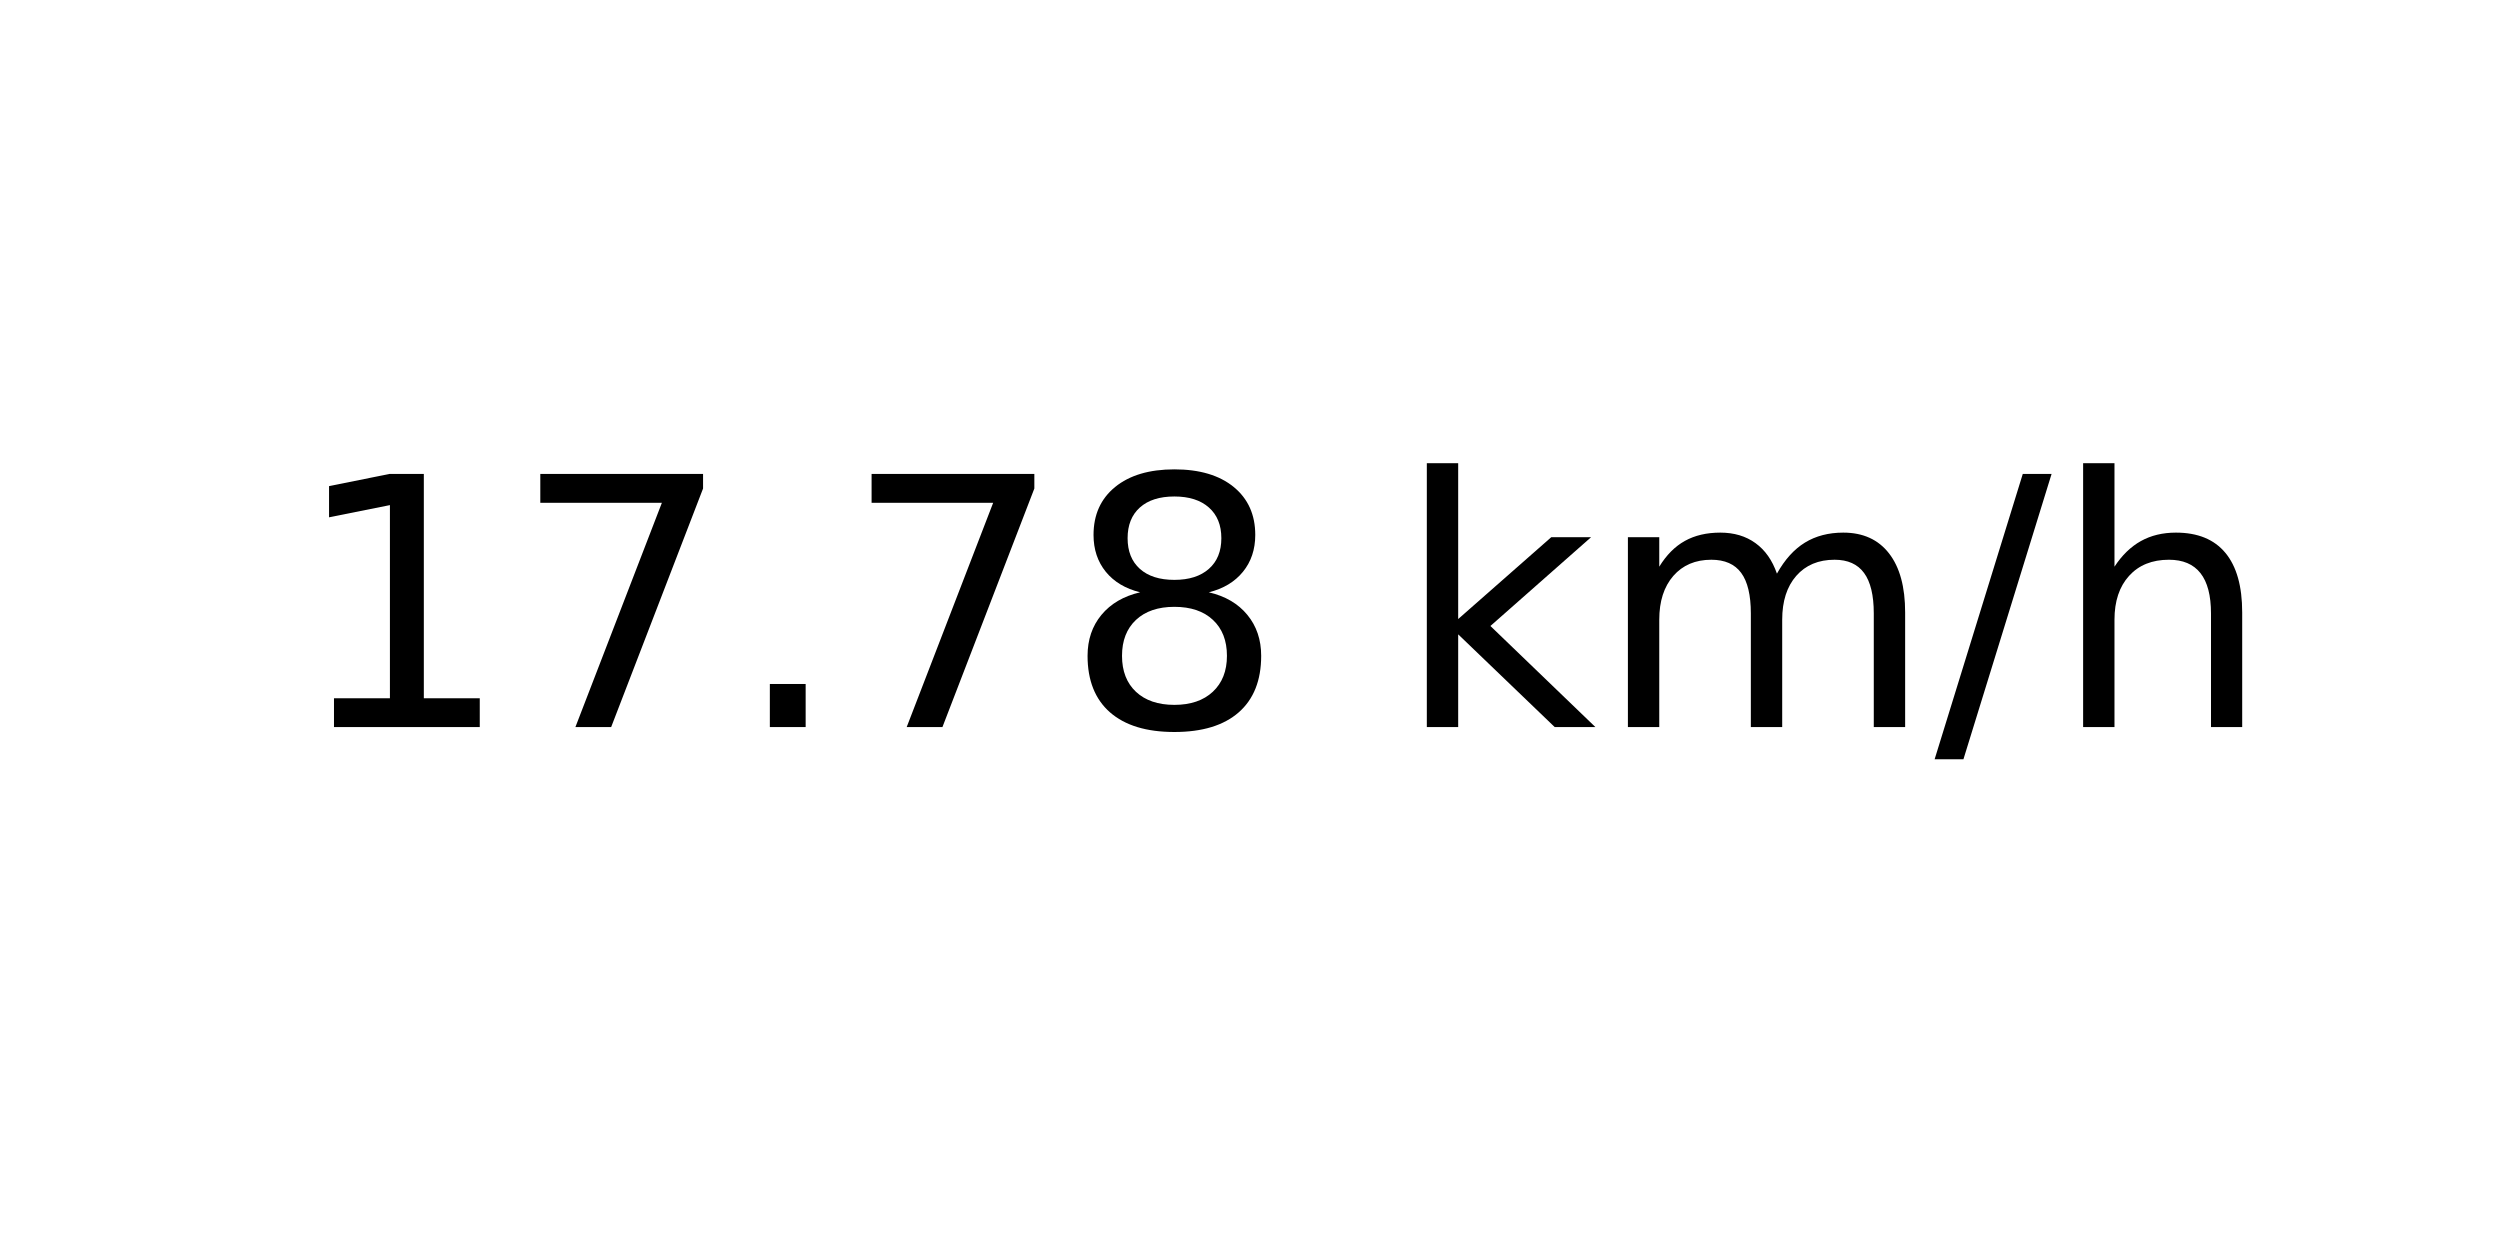
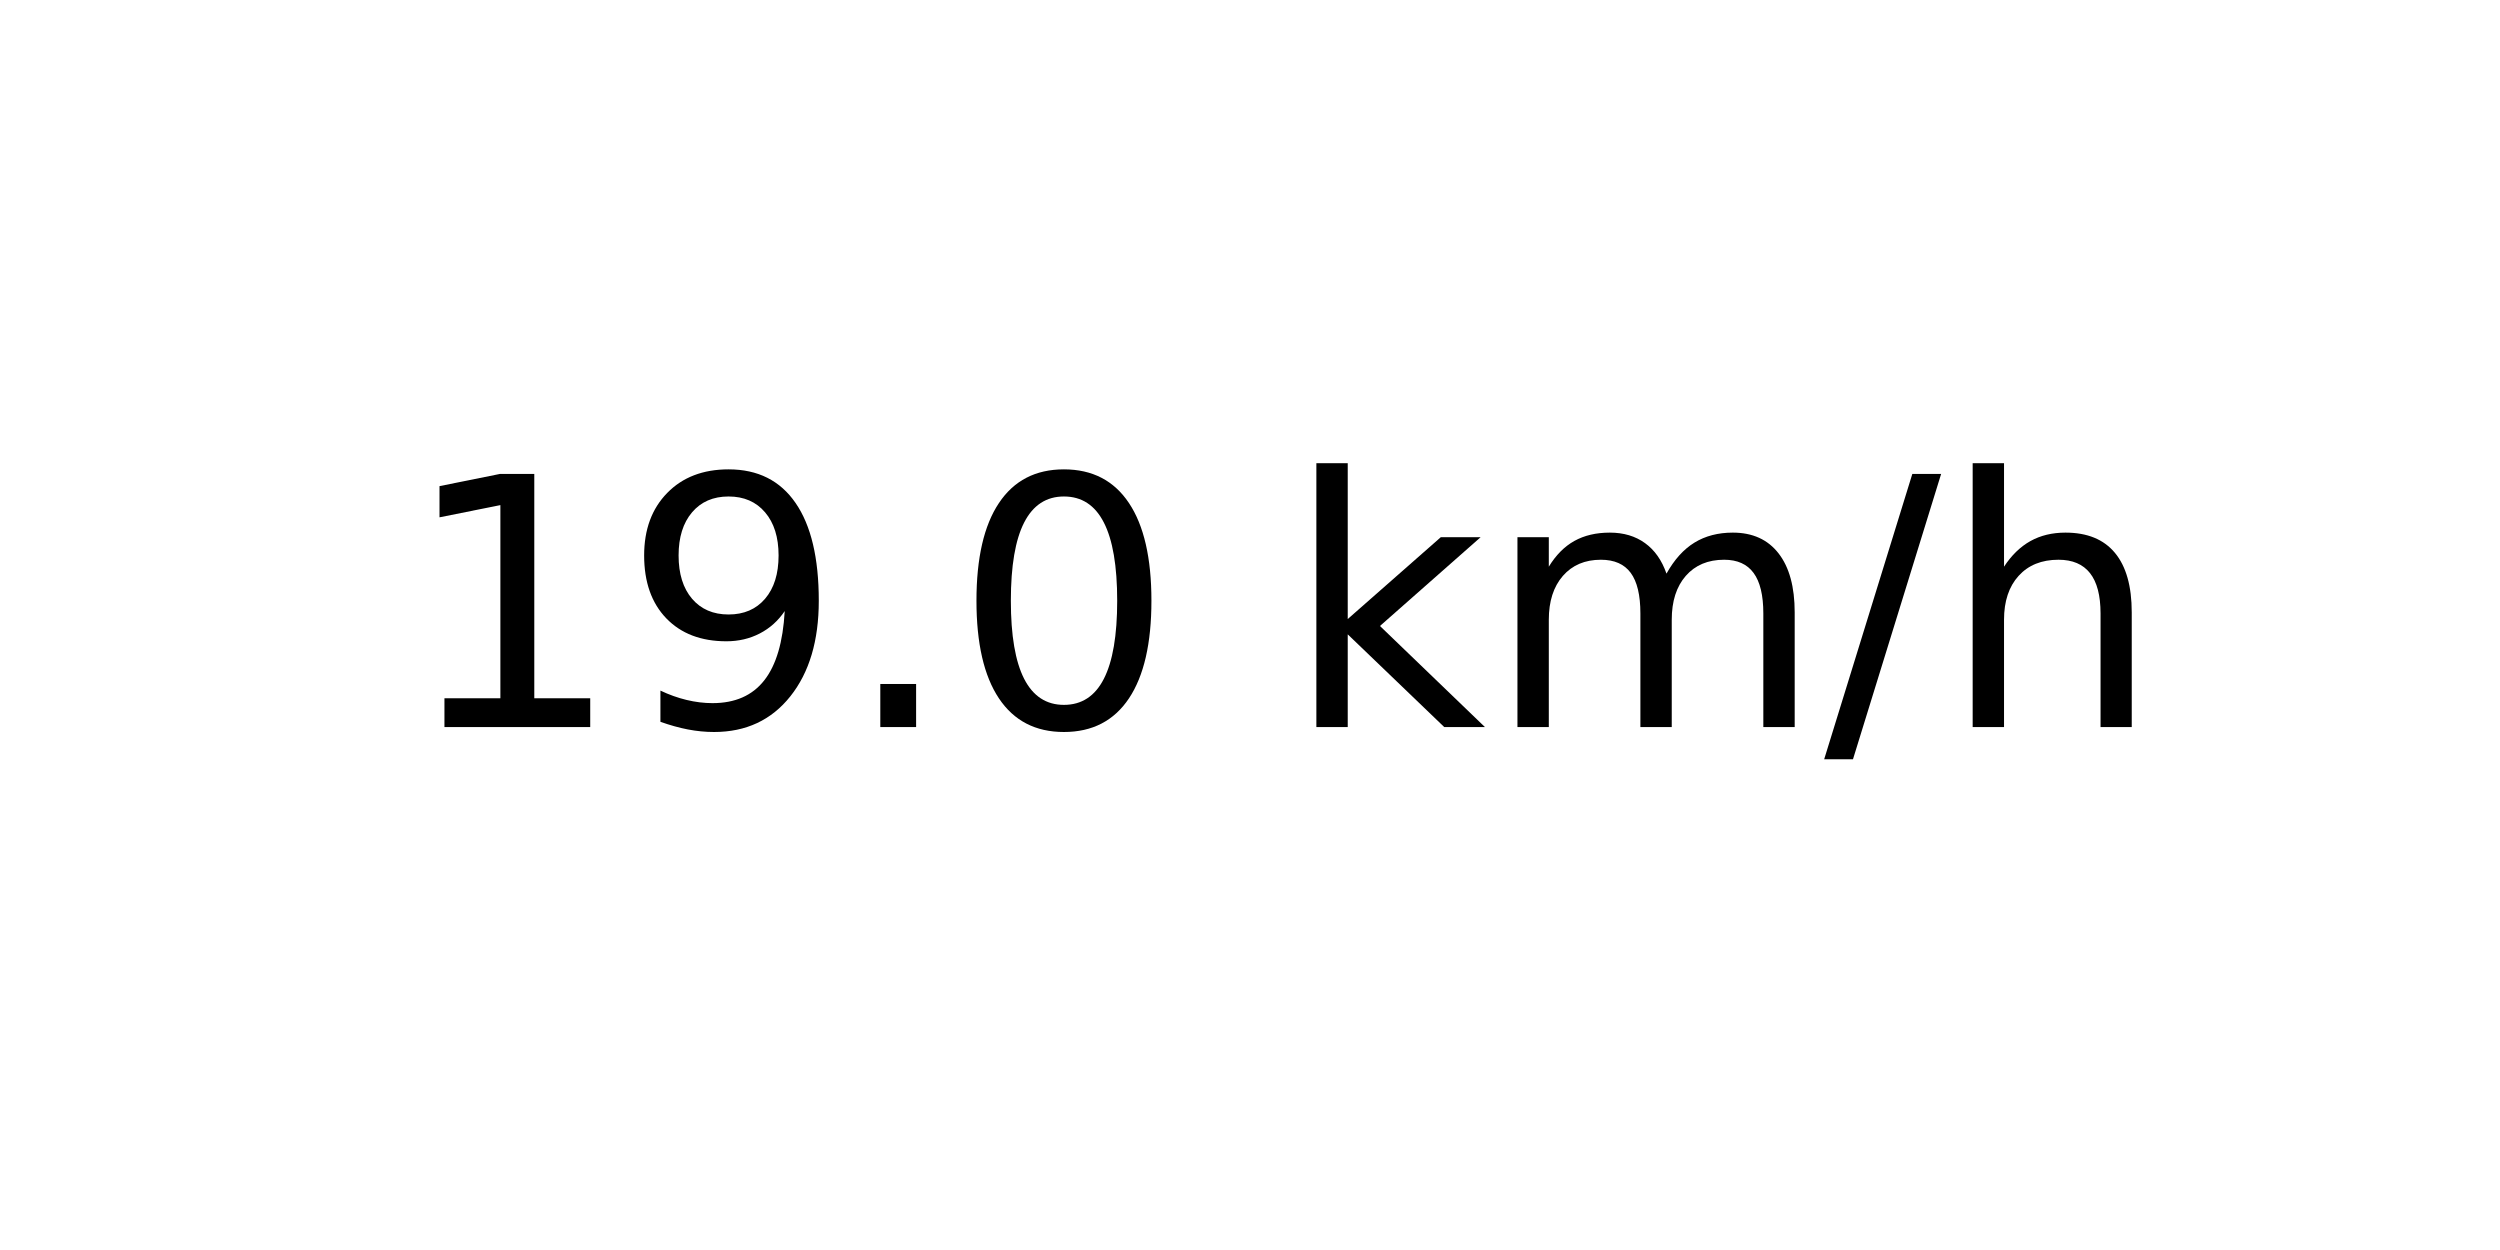
<svg xmlns="http://www.w3.org/2000/svg" xmlns:xlink="http://www.w3.org/1999/xlink" width="72pt" height="36pt" viewBox="0 0 72 36" version="1.1">
  <defs>
    <style type="text/css">*{stroke-linejoin: round; stroke-linecap: butt}</style>
  </defs>
  <g id="figure_1">
    <g id="axes_1">
      <g id="text_1">
-         <g transform="translate(8.378125 20.93937) scale(0.1 -0.1)">
+         <g transform="translate(11.55937 20.93937) scale(0.1 -0.1)">
          <defs>
            <path id="DejaVuSans-31" d="M 794 531  L 1825 531  L 1825 4091  L 703 3866  L 703 4441  L 1819 4666  L 2450 4666  L 2450 531  L 3481 531  L 3481 0  L 794 0  L 794 531  z " transform="scale(0.015625)" />
-             <path id="DejaVuSans-37" d="M 525 4666  L 3525 4666  L 3525 4397  L 1831 0  L 1172 0  L 2766 4134  L 525 4134  L 525 4666  z " transform="scale(0.015625)" />
+             <path id="DejaVuSans-39" d="M 703 97  L 703 672  Q 941 559 1184 500  Q 1428 441 1663 441  Q 2288 441 2617 861  Q 2947 1281 2994 2138  Q 2813 1869 2534 1725  Q 2256 1581 1919 1581  Q 1219 1581 811 2004  Q 403 2428 403 3163  Q 403 3881 828 4315  Q 1253 4750 1959 4750  Q 2769 4750 3195 4129  Q 3622 3509 3622 2328  Q 3622 1225 3098 567  Q 2575 -91 1691 -91  Q 1453 -91 1209 -44  Q 966 3 703 97  z M 1959 2075  Q 2384 2075 2632 2365  Q 2881 2656 2881 3163  Q 2881 3666 2632 3958  Q 2384 4250 1959 4250  Q 1534 4250 1286 3958  Q 1038 3666 1038 3163  Q 1038 2656 1286 2365  Q 1534 2075 1959 2075  z " transform="scale(0.015625)" />
            <path id="DejaVuSans-2e" d="M 684 794  L 1344 794  L 1344 0  L 684 0  L 684 794  z " transform="scale(0.015625)" />
-             <path id="DejaVuSans-38" d="M 2034 2216  Q 1584 2216 1326 1975  Q 1069 1734 1069 1313  Q 1069 891 1326 650  Q 1584 409 2034 409  Q 2484 409 2743 651  Q 3003 894 3003 1313  Q 3003 1734 2745 1975  Q 2488 2216 2034 2216  z M 1403 2484  Q 997 2584 770 2862  Q 544 3141 544 3541  Q 544 4100 942 4425  Q 1341 4750 2034 4750  Q 2731 4750 3128 4425  Q 3525 4100 3525 3541  Q 3525 3141 3298 2862  Q 3072 2584 2669 2484  Q 3125 2378 3379 2068  Q 3634 1759 3634 1313  Q 3634 634 3220 271  Q 2806 -91 2034 -91  Q 1263 -91 848 271  Q 434 634 434 1313  Q 434 1759 690 2068  Q 947 2378 1403 2484  z M 1172 3481  Q 1172 3119 1398 2916  Q 1625 2713 2034 2713  Q 2441 2713 2670 2916  Q 2900 3119 2900 3481  Q 2900 3844 2670 4047  Q 2441 4250 2034 4250  Q 1625 4250 1398 4047  Q 1172 3844 1172 3481  z " transform="scale(0.015625)" />
+             <path id="DejaVuSans-30" d="M 2034 4250  Q 1547 4250 1301 3770  Q 1056 3291 1056 2328  Q 1056 1369 1301 889  Q 1547 409 2034 409  Q 2525 409 2770 889  Q 3016 1369 3016 2328  Q 3016 3291 2770 3770  Q 2525 4250 2034 4250  z M 2034 4750  Q 2819 4750 3233 4129  Q 3647 3509 3647 2328  Q 3647 1150 3233 529  Q 2819 -91 2034 -91  Q 1250 -91 836 529  Q 422 1150 422 2328  Q 422 3509 836 4129  Q 1250 4750 2034 4750  z " transform="scale(0.015625)" />
            <path id="DejaVuSans-20" transform="scale(0.015625)" />
            <path id="DejaVuSans-6b" d="M 581 4863  L 1159 4863  L 1159 1991  L 2875 3500  L 3609 3500  L 1753 1863  L 3688 0  L 2938 0  L 1159 1709  L 1159 0  L 581 0  L 581 4863  z " transform="scale(0.015625)" />
            <path id="DejaVuSans-6d" d="M 3328 2828  Q 3544 3216 3844 3400  Q 4144 3584 4550 3584  Q 5097 3584 5394 3201  Q 5691 2819 5691 2113  L 5691 0  L 5113 0  L 5113 2094  Q 5113 2597 4934 2840  Q 4756 3084 4391 3084  Q 3944 3084 3684 2787  Q 3425 2491 3425 1978  L 3425 0  L 2847 0  L 2847 2094  Q 2847 2600 2669 2842  Q 2491 3084 2119 3084  Q 1678 3084 1418 2786  Q 1159 2488 1159 1978  L 1159 0  L 581 0  L 581 3500  L 1159 3500  L 1159 2956  Q 1356 3278 1631 3431  Q 1906 3584 2284 3584  Q 2666 3584 2933 3390  Q 3200 3197 3328 2828  z " transform="scale(0.015625)" />
            <path id="DejaVuSans-2f" d="M 1625 4666  L 2156 4666  L 531 -594  L 0 -594  L 1625 4666  z " transform="scale(0.015625)" />
            <path id="DejaVuSans-68" d="M 3513 2113  L 3513 0  L 2938 0  L 2938 2094  Q 2938 2591 2744 2837  Q 2550 3084 2163 3084  Q 1697 3084 1428 2787  Q 1159 2491 1159 1978  L 1159 0  L 581 0  L 581 4863  L 1159 4863  L 1159 2956  Q 1366 3272 1645 3428  Q 1925 3584 2291 3584  Q 2894 3584 3203 3211  Q 3513 2838 3513 2113  z " transform="scale(0.015625)" />
          </defs>
          <use xlink:href="#DejaVuSans-31" />
-           <use xlink:href="#DejaVuSans-37" x="63.623" />
+           <use xlink:href="#DejaVuSans-39" x="63.623" />
          <use xlink:href="#DejaVuSans-2e" x="127.246" />
-           <use xlink:href="#DejaVuSans-37" x="159.033" />
-           <use xlink:href="#DejaVuSans-38" x="222.656" />
-           <use xlink:href="#DejaVuSans-20" x="286.279" />
-           <use xlink:href="#DejaVuSans-6b" x="318.066" />
-           <use xlink:href="#DejaVuSans-6d" x="375.977" />
-           <use xlink:href="#DejaVuSans-2f" x="473.389" />
-           <use xlink:href="#DejaVuSans-68" x="507.08" />
+           <use xlink:href="#DejaVuSans-30" x="159.033" />
+           <use xlink:href="#DejaVuSans-20" x="222.656" />
+           <use xlink:href="#DejaVuSans-6b" x="254.443" />
+           <use xlink:href="#DejaVuSans-6d" x="312.354" />
+           <use xlink:href="#DejaVuSans-2f" x="409.766" />
+           <use xlink:href="#DejaVuSans-68" x="443.457" />
        </g>
      </g>
    </g>
  </g>
</svg>
